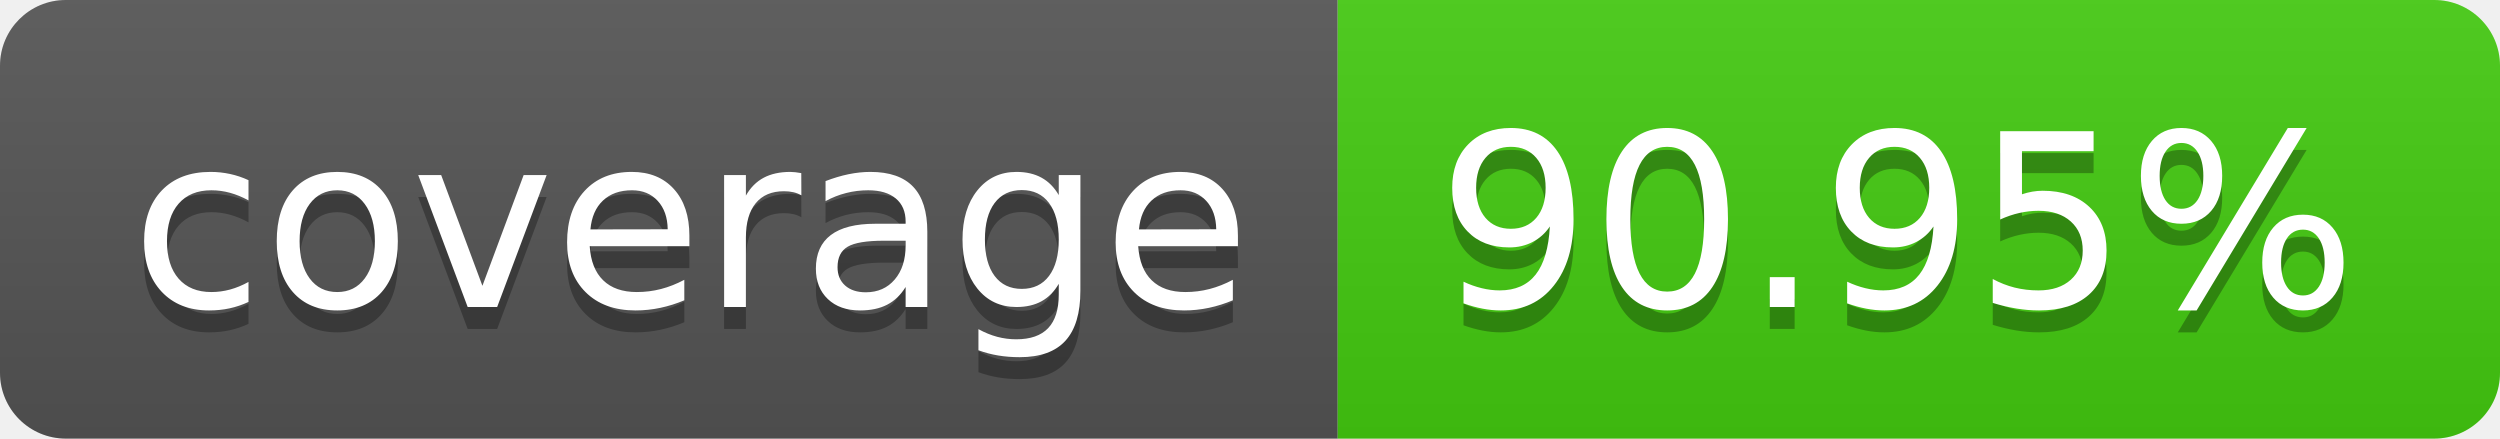
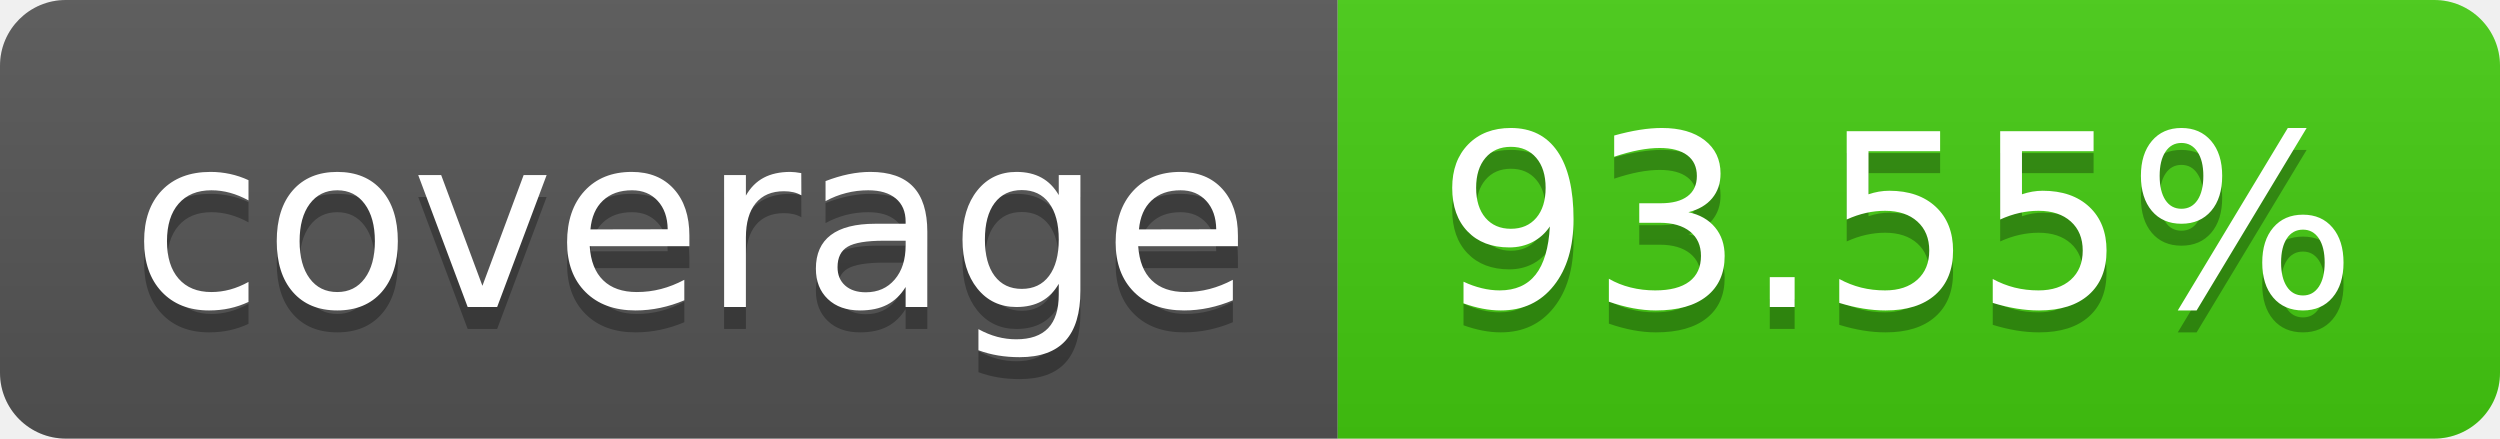
- <svg xmlns="http://www.w3.org/2000/svg" width="114" height="20" role="img" aria-label="coverage: 90.95%">
+ <svg xmlns="http://www.w3.org/2000/svg" width="114" height="20" role="img" aria-label="coverage: 93.55%">
  <linearGradient id="s" x2="0" y2="100%">
    <stop offset="0" stop-color="#bbb" stop-opacity=".1" />
    <stop offset="1" stop-opacity=".1" />
  </linearGradient>
  <clipPath id="r">
    <rect width="114" height="20" rx="3" fill="#fff" />
  </clipPath>
  <g clip-path="url(#r)">
    <rect width="61" height="20" fill="#555" />
    <rect x="61" width="53" height="20" fill="#4c1" />
    <rect width="114" height="20" fill="url(#s)" />
  </g>
  <g fill="#fff" text-anchor="middle" font-family="Verdana,Geneva,DejaVu Sans,sans-serif" text-rendering="geometricPrecision" font-size="110">
    <text aria-hidden="true" x="315" y="150" fill="#010101" fill-opacity=".3" transform="scale(.1)" textLength="510">coverage</text>
    <text x="315" y="140" transform="scale(.1)" fill="#fff" textLength="510">coverage</text>
-     <text aria-hidden="true" x="865" y="150" fill="#010101" fill-opacity=".3" transform="scale(.1)" textLength="430">90.95%</text>
-     <text x="865" y="140" transform="scale(.1)" fill="#fff" textLength="430">90.95%</text>
+     <text aria-hidden="true" x="865" y="150" fill="#010101" fill-opacity=".3" transform="scale(.1)" textLength="430">93.55%</text>
+     <text x="865" y="140" transform="scale(.1)" fill="#fff" textLength="430">93.55%</text>
  </g>
</svg>
